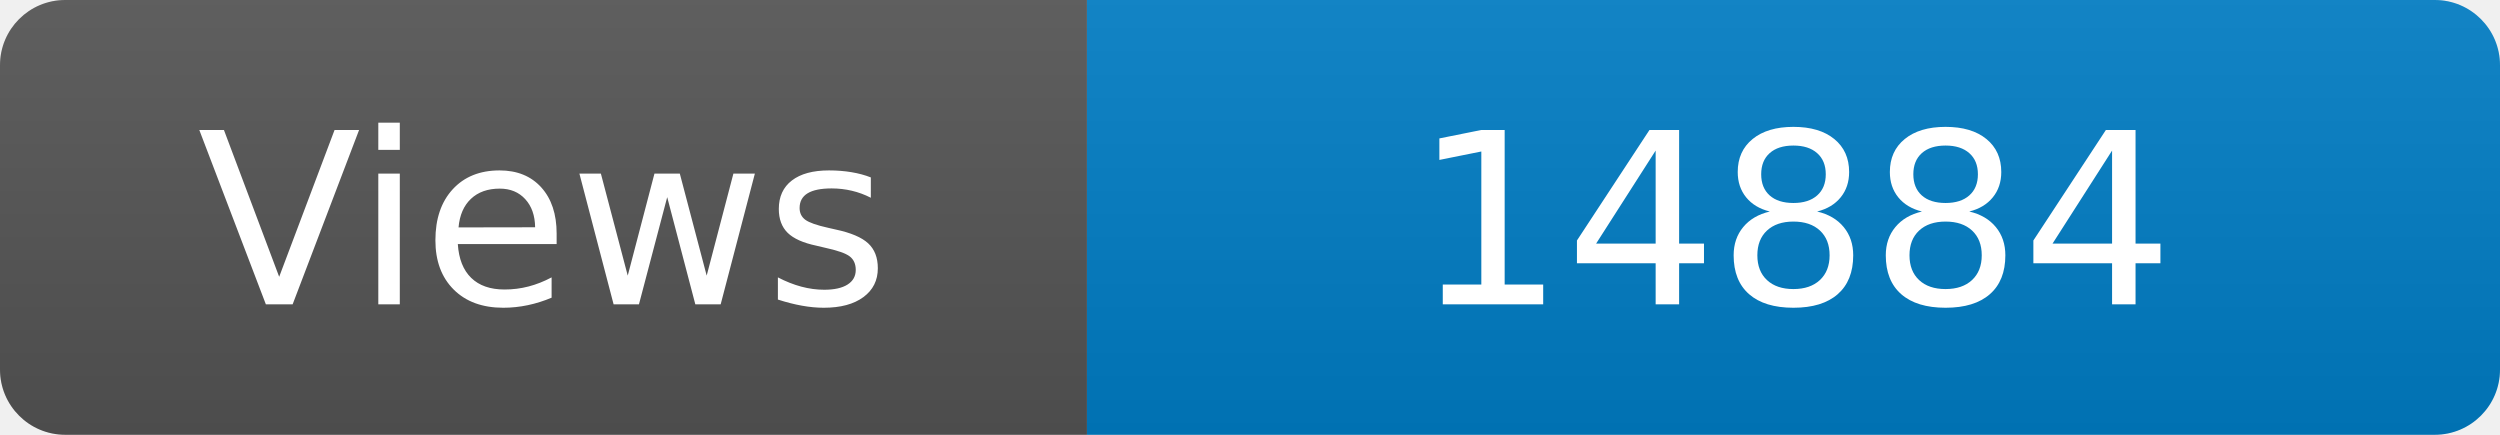
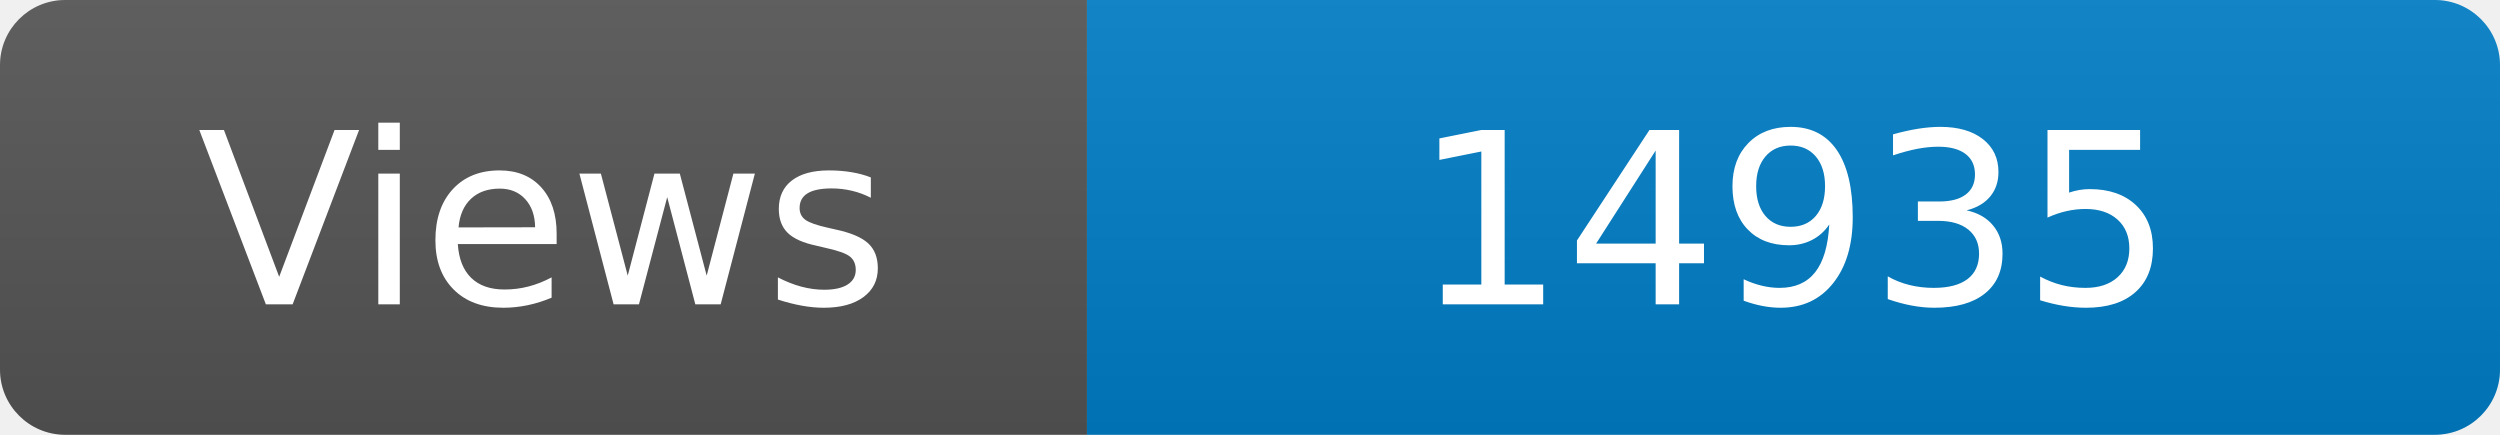
<svg xmlns="http://www.w3.org/2000/svg" width="115" height="20" role="img" aria-label="Maintained?: yes">
  <linearGradient id="s" x2="0" y2="100%">
    <stop offset="0" stop-color="#bbb" stop-opacity=".1" />
    <stop offset="1" stop-opacity=".1" />
  </linearGradient>
  <clipPath id="r">
    <rect width="115" height="20" rx="3" fill="#fff" />
  </clipPath>
  <g clip-path="url(#r)">
    <rect width="50" height="20" fill="#555" />
    <rect x="50" width="160" height="20" fill="#007ec6" />
    <rect width="115" height="20" fill="url(#s)" />
  </g>
  <g fill="#fff" text-anchor="middle" font-family="Verdana,Geneva,DejaVu Sans,sans-serif" font-size="110">
    <text x="250" y="140" transform="scale(.1)" fill="#fff">Views</text>
-     <text x="825" y="140" transform="scale(.1)" fill="#fff">14884</text>
+     <text x="825" y="140" transform="scale(.1)" fill="#fff">14935</text>
  </g>
</svg>
